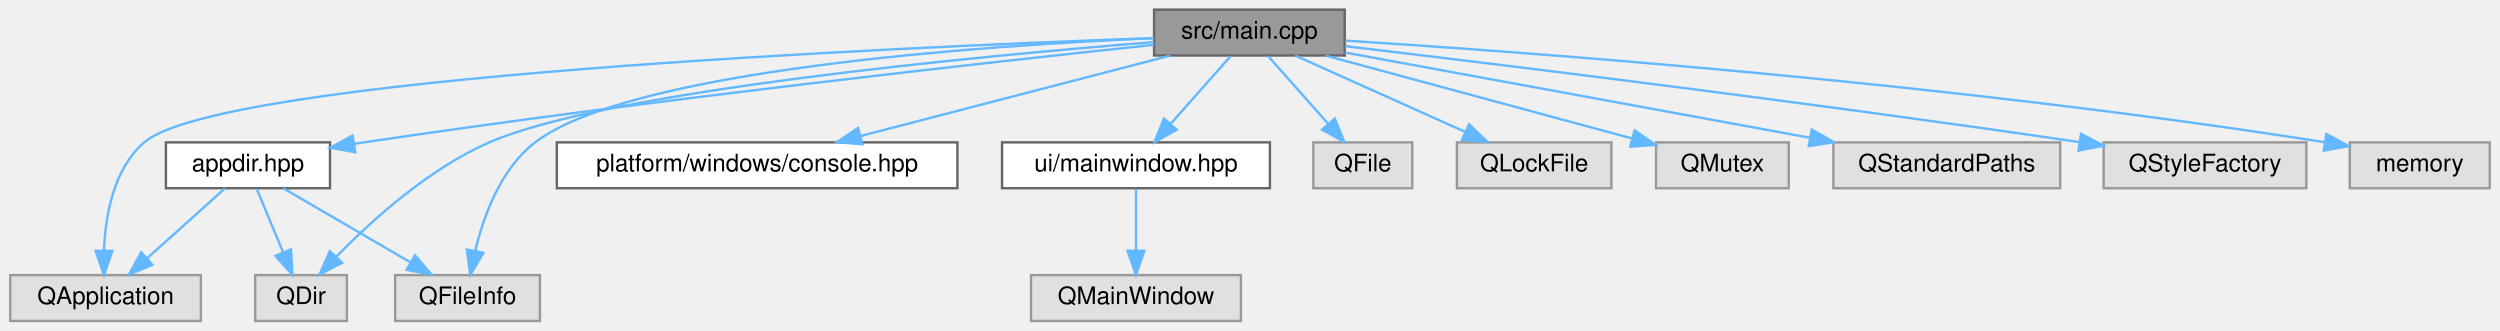
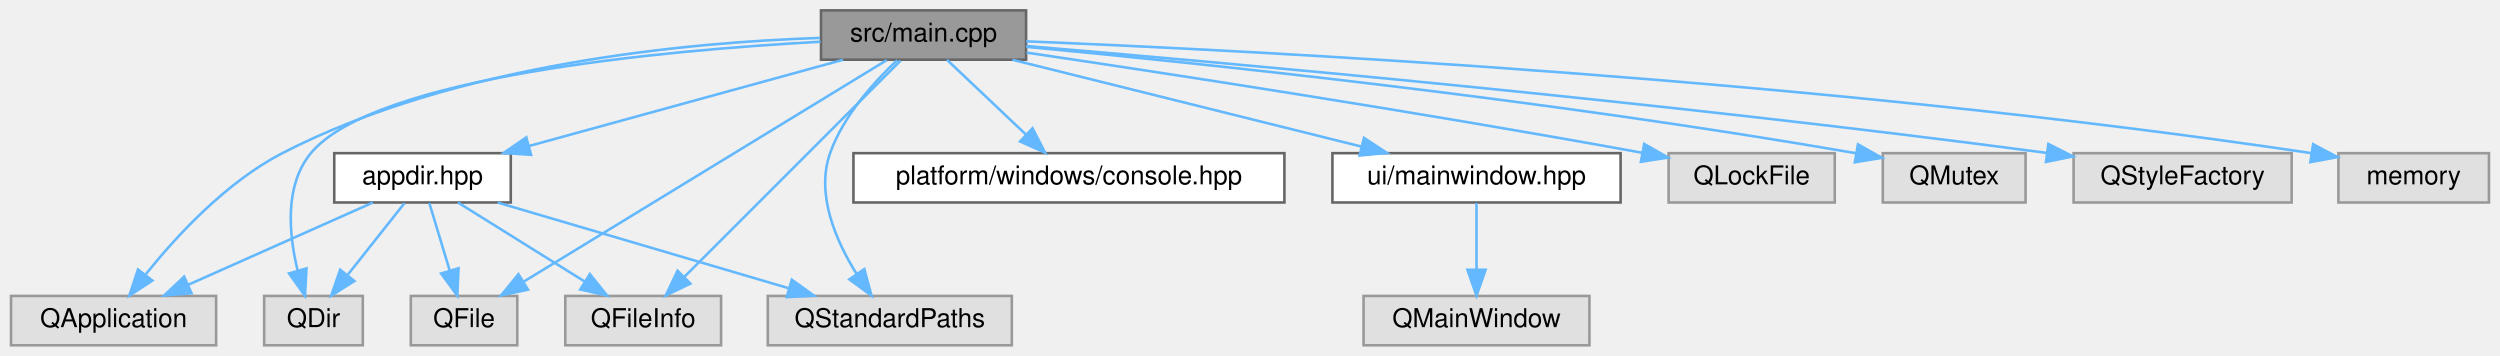
- <svg xmlns="http://www.w3.org/2000/svg" xmlns:xlink="http://www.w3.org/1999/xlink" width="1036pt" height="137pt" viewBox="0.00 0.00 1035.50 137.00">
+ <svg xmlns="http://www.w3.org/2000/svg" xmlns:xlink="http://www.w3.org/1999/xlink" width="963pt" height="137pt" viewBox="0.00 0.00 962.50 137.00">
  <g id="graph0" class="graph" transform="scale(1 1) rotate(0) translate(4 133)">
    <g id="Node000001" class="node">
      <g id="a_Node000001">
        <a xlink:title=" ">
-           <polygon fill="#999999" stroke="#666666" points="553,-129 474,-129 474,-110 553,-110 553,-129" />
-           <text text-anchor="middle" x="513.5" y="-117" font-family="Helvetica,sans-Serif" font-size="10.00">src/main.cpp</text>
+           <polygon fill="#999999" stroke="#666666" points="391,-129 312,-129 312,-110 391,-110 391,-129" />
+           <text text-anchor="middle" x="351.5" y="-117" font-family="Helvetica,sans-Serif" font-size="10.00">src/main.cpp</text>
        </a>
      </g>
    </g>
    <g id="Node000002" class="node">
      <g id="a_Node000002">
        <a xlink:href="appdir_8hpp.html" target="_top" xlink:title=" ">
-           <polygon fill="white" stroke="#666666" points="132.5,-74 64.5,-74 64.5,-55 132.5,-55 132.5,-74" />
-           <text text-anchor="middle" x="98.5" y="-62" font-family="Helvetica,sans-Serif" font-size="10.00">appdir.hpp</text>
+           <polygon fill="white" stroke="#666666" points="192.5,-74 124.5,-74 124.5,-55 192.5,-55 192.5,-74" />
+           <text text-anchor="middle" x="158.5" y="-62" font-family="Helvetica,sans-Serif" font-size="10.00">appdir.hpp</text>
        </a>
      </g>
    </g>
    <g id="edge1_Node000001_Node000002" class="edge">
      <g id="a_edge1_Node000001_Node000002">
        <a xlink:title=" ">
-           <path fill="none" stroke="#63b8ff" d="M473.76,-114.4C406.32,-107.28 265.21,-91.69 146.5,-74 145.23,-73.81 143.94,-73.61 142.64,-73.41" />
-           <polygon fill="#63b8ff" stroke="#63b8ff" points="142.98,-69.92 132.55,-71.77 141.86,-76.83 142.98,-69.92" />
+           <path fill="none" stroke="#63b8ff" d="M320.49,-109.98C287.67,-100.97 235.7,-86.7 199.51,-76.76" />
+           <polygon fill="#63b8ff" stroke="#63b8ff" points="200.32,-73.36 189.75,-74.08 198.47,-80.11 200.32,-73.36" />
        </a>
      </g>
    </g>
    <g id="Node000003" class="node">
      <g id="a_Node000003">
        <a xlink:title=" ">
          <polygon fill="#e0e0e0" stroke="#999999" points="79,-19 0,-19 0,0 79,0 79,-19" />
          <text text-anchor="middle" x="39.5" y="-7" font-family="Helvetica,sans-Serif" font-size="10.00">QApplication</text>
        </a>
      </g>
    </g>
-     <g id="edge8_Node000001_Node000003" class="edge">
-       <g id="a_edge8_Node000001_Node000003">
-         <a xlink:title=" ">
-           <path fill="none" stroke="#63b8ff" d="M473.8,-117.22C368.3,-113.48 86.92,-101.03 55.5,-74 42.85,-63.12 39.45,-43.84 38.84,-29.37" />
-           <polygon fill="#63b8ff" stroke="#63b8ff" points="42.34,-29.05 38.84,-19.05 35.34,-29.06 42.34,-29.05" />
+     <g id="edge10_Node000001_Node000003" class="edge">
+       <g id="a_edge10_Node000001_Node000003">
+         <a xlink:title=" ">
+           <path fill="none" stroke="#63b8ff" d="M311.57,-118.39C260.75,-116.72 171.5,-108.54 104.5,-74 82.9,-62.87 63.76,-42.14 51.94,-27.4" />
+           <polygon fill="#63b8ff" stroke="#63b8ff" points="54.45,-24.92 45.57,-19.13 48.9,-29.19 54.45,-24.92" />
        </a>
      </g>
    </g>
    <g id="Node000004" class="node">
      <g id="a_Node000004">
        <a xlink:title=" ">
-           <polygon fill="#e0e0e0" stroke="#999999" points="139.5,-19 101.5,-19 101.5,0 139.5,0 139.5,-19" />
-           <text text-anchor="middle" x="120.5" y="-7" font-family="Helvetica,sans-Serif" font-size="10.00">QDir</text>
-         </a>
-       </g>
-     </g>
-     <g id="edge9_Node000001_Node000004" class="edge">
-       <g id="a_edge9_Node000001_Node000004">
-         <a xlink:title=" ">
-           <path fill="none" stroke="#63b8ff" d="M473.96,-115.57C400.78,-109.72 247.22,-95.28 198.5,-74 173.39,-63.03 149.75,-41.65 135.22,-26.74" />
-           <polygon fill="#63b8ff" stroke="#63b8ff" points="137.54,-24.1 128.13,-19.23 132.45,-28.91 137.54,-24.1" />
+           <polygon fill="#e0e0e0" stroke="#999999" points="135.5,-19 97.5,-19 97.5,0 135.5,0 135.5,-19" />
+           <text text-anchor="middle" x="116.5" y="-7" font-family="Helvetica,sans-Serif" font-size="10.00">QDir</text>
+         </a>
+       </g>
+     </g>
+     <g id="edge11_Node000001_Node000004" class="edge">
+       <g id="a_edge11_Node000001_Node000004">
+         <a xlink:title=" ">
+           <path fill="none" stroke="#63b8ff" d="M311.81,-116.93C251.19,-113.6 139.98,-103.53 115.5,-74 105.28,-61.68 106.98,-42.91 110.36,-28.97" />
+           <polygon fill="#63b8ff" stroke="#63b8ff" points="113.81,-29.62 113.23,-19.04 107.09,-27.67 113.81,-29.62" />
        </a>
      </g>
    </g>
    <g id="Node000005" class="node">
      <g id="a_Node000005">
        <a xlink:title=" ">
-           <polygon fill="#e0e0e0" stroke="#999999" points="219.5,-19 159.5,-19 159.5,0 219.5,0 219.5,-19" />
-           <text text-anchor="middle" x="189.5" y="-7" font-family="Helvetica,sans-Serif" font-size="10.00">QFileInfo</text>
-         </a>
-       </g>
-     </g>
-     <g id="edge11_Node000001_Node000005" class="edge">
-       <g id="a_edge11_Node000001_Node000005">
-         <a xlink:title=" ">
-           <path fill="none" stroke="#63b8ff" d="M473.85,-117.19C402.68,-114.1 256.99,-104.17 217.5,-74 203.31,-63.16 196.16,-43.59 192.66,-29.02" />
-           <polygon fill="#63b8ff" stroke="#63b8ff" points="196.07,-28.2 190.64,-19.1 189.21,-29.59 196.07,-28.2" />
+           <polygon fill="#e0e0e0" stroke="#999999" points="195,-19 154,-19 154,0 195,0 195,-19" />
+           <text text-anchor="middle" x="174.5" y="-7" font-family="Helvetica,sans-Serif" font-size="10.00">QFile</text>
+         </a>
+       </g>
+     </g>
+     <g id="edge12_Node000001_Node000005" class="edge">
+       <g id="a_edge12_Node000001_Node000005">
+         <a xlink:title=" ">
+           <path fill="none" stroke="#63b8ff" d="M337.31,-109.84C306.76,-91.2 234.51,-47.11 197.39,-24.46" />
+           <polygon fill="#63b8ff" stroke="#63b8ff" points="199.11,-21.42 188.75,-19.2 195.47,-27.39 199.11,-21.42" />
        </a>
      </g>
    </g>
    <g id="Node000006" class="node">
      <g id="a_Node000006">
-         <a xlink:href="console_8hpp.html" target="_top" xlink:title=" ">
-           <polygon fill="white" stroke="#666666" points="392.5,-74 226.5,-74 226.5,-55 392.5,-55 392.5,-74" />
-           <text text-anchor="middle" x="309.5" y="-62" font-family="Helvetica,sans-Serif" font-size="10.00">platform/windows/console.hpp</text>
-         </a>
-       </g>
-     </g>
-     <g id="edge5_Node000001_Node000006" class="edge">
-       <g id="a_edge5_Node000001_Node000006">
-         <a xlink:title=" ">
-           <path fill="none" stroke="#63b8ff" d="M480.72,-109.98C445.88,-100.93 390.63,-86.58 352.36,-76.64" />
-           <polygon fill="#63b8ff" stroke="#63b8ff" points="353.09,-73.21 342.53,-74.08 351.33,-79.98 353.09,-73.21" />
+         <a xlink:title=" ">
+           <polygon fill="#e0e0e0" stroke="#999999" points="273.5,-19 213.5,-19 213.5,0 273.5,0 273.5,-19" />
+           <text text-anchor="middle" x="243.5" y="-7" font-family="Helvetica,sans-Serif" font-size="10.00">QFileInfo</text>
+         </a>
+       </g>
+     </g>
+     <g id="edge13_Node000001_Node000006" class="edge">
+       <g id="a_edge13_Node000001_Node000006">
+         <a xlink:title=" ">
+           <path fill="none" stroke="#63b8ff" d="M342.66,-109.66C324.46,-91.46 282.55,-49.55 259.47,-26.47" />
+           <polygon fill="#63b8ff" stroke="#63b8ff" points="261.7,-23.75 252.16,-19.16 256.75,-28.7 261.7,-23.75" />
        </a>
      </g>
    </g>
    <g id="Node000007" class="node">
      <g id="a_Node000007">
-         <a xlink:href="mainwindow_8hpp.html" target="_top" xlink:title=" ">
-           <polygon fill="white" stroke="#666666" points="522,-74 411,-74 411,-55 522,-55 522,-74" />
-           <text text-anchor="middle" x="466.5" y="-62" font-family="Helvetica,sans-Serif" font-size="10.00">ui/mainwindow.hpp</text>
-         </a>
-       </g>
-     </g>
-     <g id="edge6_Node000001_Node000007" class="edge">
-       <g id="a_edge6_Node000001_Node000007">
-         <a xlink:title=" ">
-           <path fill="none" stroke="#63b8ff" d="M505.74,-109.75C499.03,-102.18 489.16,-91.05 480.99,-81.84" />
-           <polygon fill="#63b8ff" stroke="#63b8ff" points="483.37,-79.25 474.12,-74.09 478.13,-83.89 483.37,-79.25" />
+         <a xlink:title=" ">
+           <polygon fill="#e0e0e0" stroke="#999999" points="385.5,-19 291.5,-19 291.5,0 385.5,0 385.5,-19" />
+           <text text-anchor="middle" x="338.5" y="-7" font-family="Helvetica,sans-Serif" font-size="10.00">QStandardPaths</text>
+         </a>
+       </g>
+     </g>
+     <g id="edge16_Node000001_Node000007" class="edge">
+       <g id="a_edge16_Node000001_Node000007">
+         <a xlink:title=" ">
+           <path fill="none" stroke="#63b8ff" d="M341.34,-109.81C332.6,-101.6 320.6,-88.43 315.5,-74 309.9,-58.17 317.76,-40.17 325.78,-27.39" />
+           <polygon fill="#63b8ff" stroke="#63b8ff" points="328.69,-29.34 331.46,-19.11 322.92,-25.38 328.69,-29.34" />
+         </a>
+       </g>
+     </g>
+     <g id="Node000008" class="node">
+       <g id="a_Node000008">
+         <a xlink:href="console_8hpp.html" target="_top" xlink:title=" ">
+           <polygon fill="white" stroke="#666666" points="490.5,-74 324.5,-74 324.5,-55 490.5,-55 490.5,-74" />
+           <text text-anchor="middle" x="407.5" y="-62" font-family="Helvetica,sans-Serif" font-size="10.00">platform/windows/console.hpp</text>
+         </a>
+       </g>
+     </g>
+     <g id="edge7_Node000001_Node000008" class="edge">
+       <g id="a_edge7_Node000001_Node000008">
+         <a xlink:title=" ">
+           <path fill="none" stroke="#63b8ff" d="M360.5,-109.98C368.69,-102.23 381.01,-90.58 390.97,-81.14" />
+           <polygon fill="#63b8ff" stroke="#63b8ff" points="393.48,-83.59 398.34,-74.17 388.67,-78.5 393.48,-83.59" />
        </a>
      </g>
    </g>
    <g id="Node000009" class="node">
      <g id="a_Node000009">
-         <a xlink:title=" ">
-           <polygon fill="#e0e0e0" stroke="#999999" points="581,-74 540,-74 540,-55 581,-55 581,-74" />
-           <text text-anchor="middle" x="560.5" y="-62" font-family="Helvetica,sans-Serif" font-size="10.00">QFile</text>
-         </a>
-       </g>
-     </g>
-     <g id="edge10_Node000001_Node000009" class="edge">
-       <g id="a_edge10_Node000001_Node000009">
-         <a xlink:title=" ">
-           <path fill="none" stroke="#63b8ff" d="M521.26,-109.75C527.97,-102.18 537.84,-91.05 546.01,-81.84" />
-           <polygon fill="#63b8ff" stroke="#63b8ff" points="548.87,-83.89 552.88,-74.09 543.63,-79.25 548.87,-83.89" />
+         <a xlink:href="mainwindow_8hpp.html" target="_top" xlink:title=" ">
+           <polygon fill="white" stroke="#666666" points="620,-74 509,-74 509,-55 620,-55 620,-74" />
+           <text text-anchor="middle" x="564.5" y="-62" font-family="Helvetica,sans-Serif" font-size="10.00">ui/mainwindow.hpp</text>
+         </a>
+       </g>
+     </g>
+     <g id="edge8_Node000001_Node000009" class="edge">
+       <g id="a_edge8_Node000001_Node000009">
+         <a xlink:title=" ">
+           <path fill="none" stroke="#63b8ff" d="M385.72,-109.98C422.26,-100.89 480.28,-86.46 520.26,-76.51" />
+           <polygon fill="#63b8ff" stroke="#63b8ff" points="521.15,-79.89 530.01,-74.08 519.46,-73.1 521.15,-79.89" />
+         </a>
+       </g>
+     </g>
+     <g id="Node000011" class="node">
+       <g id="a_Node000011">
+         <a xlink:title=" ">
+           <polygon fill="#e0e0e0" stroke="#999999" points="702.5,-74 638.5,-74 638.5,-55 702.5,-55 702.5,-74" />
+           <text text-anchor="middle" x="670.5" y="-62" font-family="Helvetica,sans-Serif" font-size="10.00">QLockFile</text>
+         </a>
+       </g>
+     </g>
+     <g id="edge14_Node000001_Node000011" class="edge">
+       <g id="a_edge14_Node000001_Node000011">
+         <a xlink:title=" ">
+           <path fill="none" stroke="#63b8ff" d="M391.19,-112.73C443.32,-105.02 537.94,-90.59 628.43,-74.13" />
+           <polygon fill="#63b8ff" stroke="#63b8ff" points="629.09,-77.56 638.3,-72.32 627.83,-70.68 629.09,-77.56" />
+         </a>
+       </g>
+     </g>
+     <g id="Node000012" class="node">
+       <g id="a_Node000012">
+         <a xlink:title=" ">
+           <polygon fill="#e0e0e0" stroke="#999999" points="776,-74 721,-74 721,-55 776,-55 776,-74" />
+           <text text-anchor="middle" x="748.5" y="-62" font-family="Helvetica,sans-Serif" font-size="10.00">QMutex</text>
+         </a>
+       </g>
+     </g>
+     <g id="edge15_Node000001_Node000012" class="edge">
+       <g id="a_edge15_Node000001_Node000012">
+         <a xlink:title=" ">
+           <path fill="none" stroke="#63b8ff" d="M391.12,-114.95C455.88,-108.85 588.59,-95.13 710.78,-73.95" />
+           <polygon fill="#63b8ff" stroke="#63b8ff" points="711.44,-77.39 720.68,-72.21 710.23,-70.49 711.44,-77.39" />
+         </a>
+       </g>
+     </g>
+     <g id="Node000013" class="node">
+       <g id="a_Node000013">
+         <a xlink:title=" ">
+           <polygon fill="#e0e0e0" stroke="#999999" points="878.5,-74 794.5,-74 794.5,-55 878.5,-55 878.5,-74" />
+           <text text-anchor="middle" x="836.5" y="-62" font-family="Helvetica,sans-Serif" font-size="10.00">QStyleFactory</text>
+         </a>
+       </g>
+     </g>
+     <g id="edge17_Node000001_Node000013" class="edge">
+       <g id="a_edge17_Node000001_Node000013">
+         <a xlink:title=" ">
+           <path fill="none" stroke="#63b8ff" d="M391.09,-115.28C465.88,-109.02 633.23,-94.14 784.3,-74.08" />
+           <polygon fill="#63b8ff" stroke="#63b8ff" points="784.78,-77.55 794.23,-72.76 783.85,-70.61 784.78,-77.55" />
+         </a>
+       </g>
+     </g>
+     <g id="Node000014" class="node">
+       <g id="a_Node000014">
+         <a xlink:title=" ">
+           <polygon fill="#e0e0e0" stroke="#999999" points="954.5,-74 896.5,-74 896.5,-55 954.5,-55 954.5,-74" />
+           <text text-anchor="middle" x="925.5" y="-62" font-family="Helvetica,sans-Serif" font-size="10.00">memory</text>
+         </a>
+       </g>
+     </g>
+     <g id="edge18_Node000001_Node000014" class="edge">
+       <g id="a_edge18_Node000001_Node000014">
+         <a xlink:title=" ">
+           <path fill="none" stroke="#63b8ff" d="M391.06,-117.07C478.62,-113.52 695.53,-102.52 886.2,-73.99" />
+           <polygon fill="#63b8ff" stroke="#63b8ff" points="886.75,-77.45 896.12,-72.49 885.71,-70.53 886.75,-77.45" />
+         </a>
+       </g>
+     </g>
+     <g id="edge2_Node000002_Node000003" class="edge">
+       <g id="a_edge2_Node000002_Node000003">
+         <a xlink:title=" ">
+           <path fill="none" stroke="#63b8ff" d="M139.38,-54.98C120.15,-46.42 90.27,-33.11 68.19,-23.28" />
+           <polygon fill="#63b8ff" stroke="#63b8ff" points="69.53,-20.04 58.97,-19.17 66.68,-26.44 69.53,-20.04" />
+         </a>
+       </g>
+     </g>
+     <g id="edge3_Node000002_Node000004" class="edge">
+       <g id="a_edge3_Node000002_Node000004">
+         <a xlink:title=" ">
+           <path fill="none" stroke="#63b8ff" d="M151.56,-54.75C145.63,-47.26 136.93,-36.28 129.68,-27.13" />
+           <polygon fill="#63b8ff" stroke="#63b8ff" points="132.26,-24.75 123.31,-19.09 126.77,-29.1 132.26,-24.75" />
+         </a>
+       </g>
+     </g>
+     <g id="edge4_Node000002_Node000005" class="edge">
+       <g id="a_edge4_Node000002_Node000005">
+         <a xlink:title=" ">
+           <path fill="none" stroke="#63b8ff" d="M161.14,-54.75C163.26,-47.72 166.31,-37.62 168.96,-28.84" />
+           <polygon fill="#63b8ff" stroke="#63b8ff" points="172.37,-29.67 171.91,-19.09 165.67,-27.65 172.37,-29.67" />
+         </a>
+       </g>
+     </g>
+     <g id="edge5_Node000002_Node000006" class="edge">
+       <g id="a_edge5_Node000002_Node000006">
+         <a xlink:title=" ">
+           <path fill="none" stroke="#63b8ff" d="M172.16,-54.98C185.34,-46.77 205.53,-34.18 221.07,-24.49" />
+           <polygon fill="#63b8ff" stroke="#63b8ff" points="222.96,-27.43 229.59,-19.17 219.26,-21.49 222.96,-27.43" />
+         </a>
+       </g>
+     </g>
+     <g id="edge6_Node000002_Node000007" class="edge">
+       <g id="a_edge6_Node000002_Node000007">
+         <a xlink:title=" ">
+           <path fill="none" stroke="#63b8ff" d="M187.42,-54.98C217.77,-46.05 265.67,-31.94 299.38,-22.02" />
+           <polygon fill="#63b8ff" stroke="#63b8ff" points="300.75,-25.26 309.35,-19.08 298.77,-18.55 300.75,-25.26" />
        </a>
      </g>
    </g>
    <g id="Node000010" class="node">
      <g id="a_Node000010">
        <a xlink:title=" ">
-           <polygon fill="#e0e0e0" stroke="#999999" points="663.5,-74 599.5,-74 599.5,-55 663.5,-55 663.5,-74" />
-           <text text-anchor="middle" x="631.5" y="-62" font-family="Helvetica,sans-Serif" font-size="10.00">QLockFile</text>
-         </a>
-       </g>
-     </g>
-     <g id="edge12_Node000001_Node000010" class="edge">
-       <g id="a_edge12_Node000001_Node000010">
-         <a xlink:title=" ">
-           <path fill="none" stroke="#63b8ff" d="M532.46,-109.98C551.53,-101.42 581.16,-88.11 603.05,-78.28" />
-           <polygon fill="#63b8ff" stroke="#63b8ff" points="604.51,-81.46 612.2,-74.17 601.64,-75.07 604.51,-81.46" />
-         </a>
-       </g>
-     </g>
-     <g id="Node000011" class="node">
-       <g id="a_Node000011">
-         <a xlink:title=" ">
-           <polygon fill="#e0e0e0" stroke="#999999" points="737,-74 682,-74 682,-55 737,-55 737,-74" />
-           <text text-anchor="middle" x="709.5" y="-62" font-family="Helvetica,sans-Serif" font-size="10.00">QMutex</text>
-         </a>
-       </g>
-     </g>
-     <g id="edge13_Node000001_Node000011" class="edge">
-       <g id="a_edge13_Node000001_Node000011">
-         <a xlink:title=" ">
-           <path fill="none" stroke="#63b8ff" d="M544.99,-109.98C579.61,-100.62 635.2,-85.59 672.03,-75.63" />
-           <polygon fill="#63b8ff" stroke="#63b8ff" points="673.15,-78.96 681.89,-72.97 671.32,-72.2 673.15,-78.96" />
-         </a>
-       </g>
-     </g>
-     <g id="Node000012" class="node">
-       <g id="a_Node000012">
-         <a xlink:title=" ">
-           <polygon fill="#e0e0e0" stroke="#999999" points="849.5,-74 755.5,-74 755.5,-55 849.5,-55 849.5,-74" />
-           <text text-anchor="middle" x="802.5" y="-62" font-family="Helvetica,sans-Serif" font-size="10.00">QStandardPaths</text>
-         </a>
-       </g>
-     </g>
-     <g id="edge14_Node000001_Node000012" class="edge">
-       <g id="a_edge14_Node000001_Node000012">
-         <a xlink:title=" ">
-           <path fill="none" stroke="#63b8ff" d="M553.08,-111.24C602.95,-102.1 689.01,-86.31 745.85,-75.89" />
-           <polygon fill="#63b8ff" stroke="#63b8ff" points="746.55,-79.32 755.75,-74.07 745.29,-72.43 746.55,-79.32" />
-         </a>
-       </g>
-     </g>
-     <g id="Node000013" class="node">
-       <g id="a_Node000013">
-         <a xlink:title=" ">
-           <polygon fill="#e0e0e0" stroke="#999999" points="951.5,-74 867.5,-74 867.5,-55 951.5,-55 951.5,-74" />
-           <text text-anchor="middle" x="909.5" y="-62" font-family="Helvetica,sans-Serif" font-size="10.00">QStyleFactory</text>
-         </a>
-       </g>
-     </g>
-     <g id="edge15_Node000001_Node000013" class="edge">
-       <g id="a_edge15_Node000001_Node000013">
-         <a xlink:title=" ">
-           <path fill="none" stroke="#63b8ff" d="M553.15,-113.87C615.56,-106.47 740.77,-91.21 857.33,-74.13" />
-           <polygon fill="#63b8ff" stroke="#63b8ff" points="858.11,-77.55 867.49,-72.63 857.09,-70.62 858.11,-77.55" />
-         </a>
-       </g>
-     </g>
-     <g id="Node000014" class="node">
-       <g id="a_Node000014">
-         <a xlink:title=" ">
-           <polygon fill="#e0e0e0" stroke="#999999" points="1027.5,-74 969.5,-74 969.5,-55 1027.5,-55 1027.5,-74" />
-           <text text-anchor="middle" x="998.5" y="-62" font-family="Helvetica,sans-Serif" font-size="10.00">memory</text>
-         </a>
-       </g>
-     </g>
-     <g id="edge16_Node000001_Node000014" class="edge">
-       <g id="a_edge16_Node000001_Node000014">
-         <a xlink:title=" ">
-           <path fill="none" stroke="#63b8ff" d="M553.17,-116.17C629.76,-111.31 803.45,-98.61 958.9,-74.08" />
-           <polygon fill="#63b8ff" stroke="#63b8ff" points="959.79,-77.48 969.11,-72.44 958.68,-70.57 959.79,-77.48" />
-         </a>
-       </g>
-     </g>
-     <g id="edge2_Node000002_Node000003" class="edge">
-       <g id="a_edge2_Node000002_Node000003">
-         <a xlink:title=" ">
-           <path fill="none" stroke="#63b8ff" d="M89.02,-54.98C80.3,-47.15 67.16,-35.34 56.6,-25.86" />
-           <polygon fill="#63b8ff" stroke="#63b8ff" points="58.93,-23.25 49.15,-19.17 54.25,-28.46 58.93,-23.25" />
-         </a>
-       </g>
-     </g>
-     <g id="edge3_Node000002_Node000004" class="edge">
-       <g id="a_edge3_Node000002_Node000004">
-         <a xlink:title=" ">
-           <path fill="none" stroke="#63b8ff" d="M102.13,-54.75C105.08,-47.65 109.33,-37.4 113.01,-28.56" />
-           <polygon fill="#63b8ff" stroke="#63b8ff" points="116.33,-29.67 116.93,-19.09 109.87,-26.98 116.33,-29.67" />
-         </a>
-       </g>
-     </g>
-     <g id="edge4_Node000002_Node000005" class="edge">
-       <g id="a_edge4_Node000002_Node000005">
-         <a xlink:title=" ">
-           <path fill="none" stroke="#63b8ff" d="M113.12,-54.98C127.36,-46.69 149.25,-33.94 165.95,-24.22" />
-           <polygon fill="#63b8ff" stroke="#63b8ff" points="167.73,-27.23 174.61,-19.17 164.21,-21.18 167.73,-27.23" />
-         </a>
-       </g>
-     </g>
-     <g id="Node000008" class="node">
-       <g id="a_Node000008">
-         <a xlink:title=" ">
-           <polygon fill="#e0e0e0" stroke="#999999" points="510,-19 423,-19 423,0 510,0 510,-19" />
-           <text text-anchor="middle" x="466.5" y="-7" font-family="Helvetica,sans-Serif" font-size="10.00">QMainWindow</text>
-         </a>
-       </g>
-     </g>
-     <g id="edge7_Node000007_Node000008" class="edge">
-       <g id="a_edge7_Node000007_Node000008">
-         <a xlink:title=" ">
-           <path fill="none" stroke="#63b8ff" d="M466.5,-54.75C466.5,-47.8 466.5,-37.85 466.5,-29.13" />
-           <polygon fill="#63b8ff" stroke="#63b8ff" points="470,-29.09 466.5,-19.09 463,-29.09 470,-29.09" />
+           <polygon fill="#e0e0e0" stroke="#999999" points="608,-19 521,-19 521,0 608,0 608,-19" />
+           <text text-anchor="middle" x="564.5" y="-7" font-family="Helvetica,sans-Serif" font-size="10.00">QMainWindow</text>
+         </a>
+       </g>
+     </g>
+     <g id="edge9_Node000009_Node000010" class="edge">
+       <g id="a_edge9_Node000009_Node000010">
+         <a xlink:title=" ">
+           <path fill="none" stroke="#63b8ff" d="M564.5,-54.75C564.5,-47.8 564.5,-37.85 564.5,-29.13" />
+           <polygon fill="#63b8ff" stroke="#63b8ff" points="568,-29.09 564.5,-19.09 561,-29.09 568,-29.09" />
        </a>
      </g>
    </g>
  </g>
</svg>
